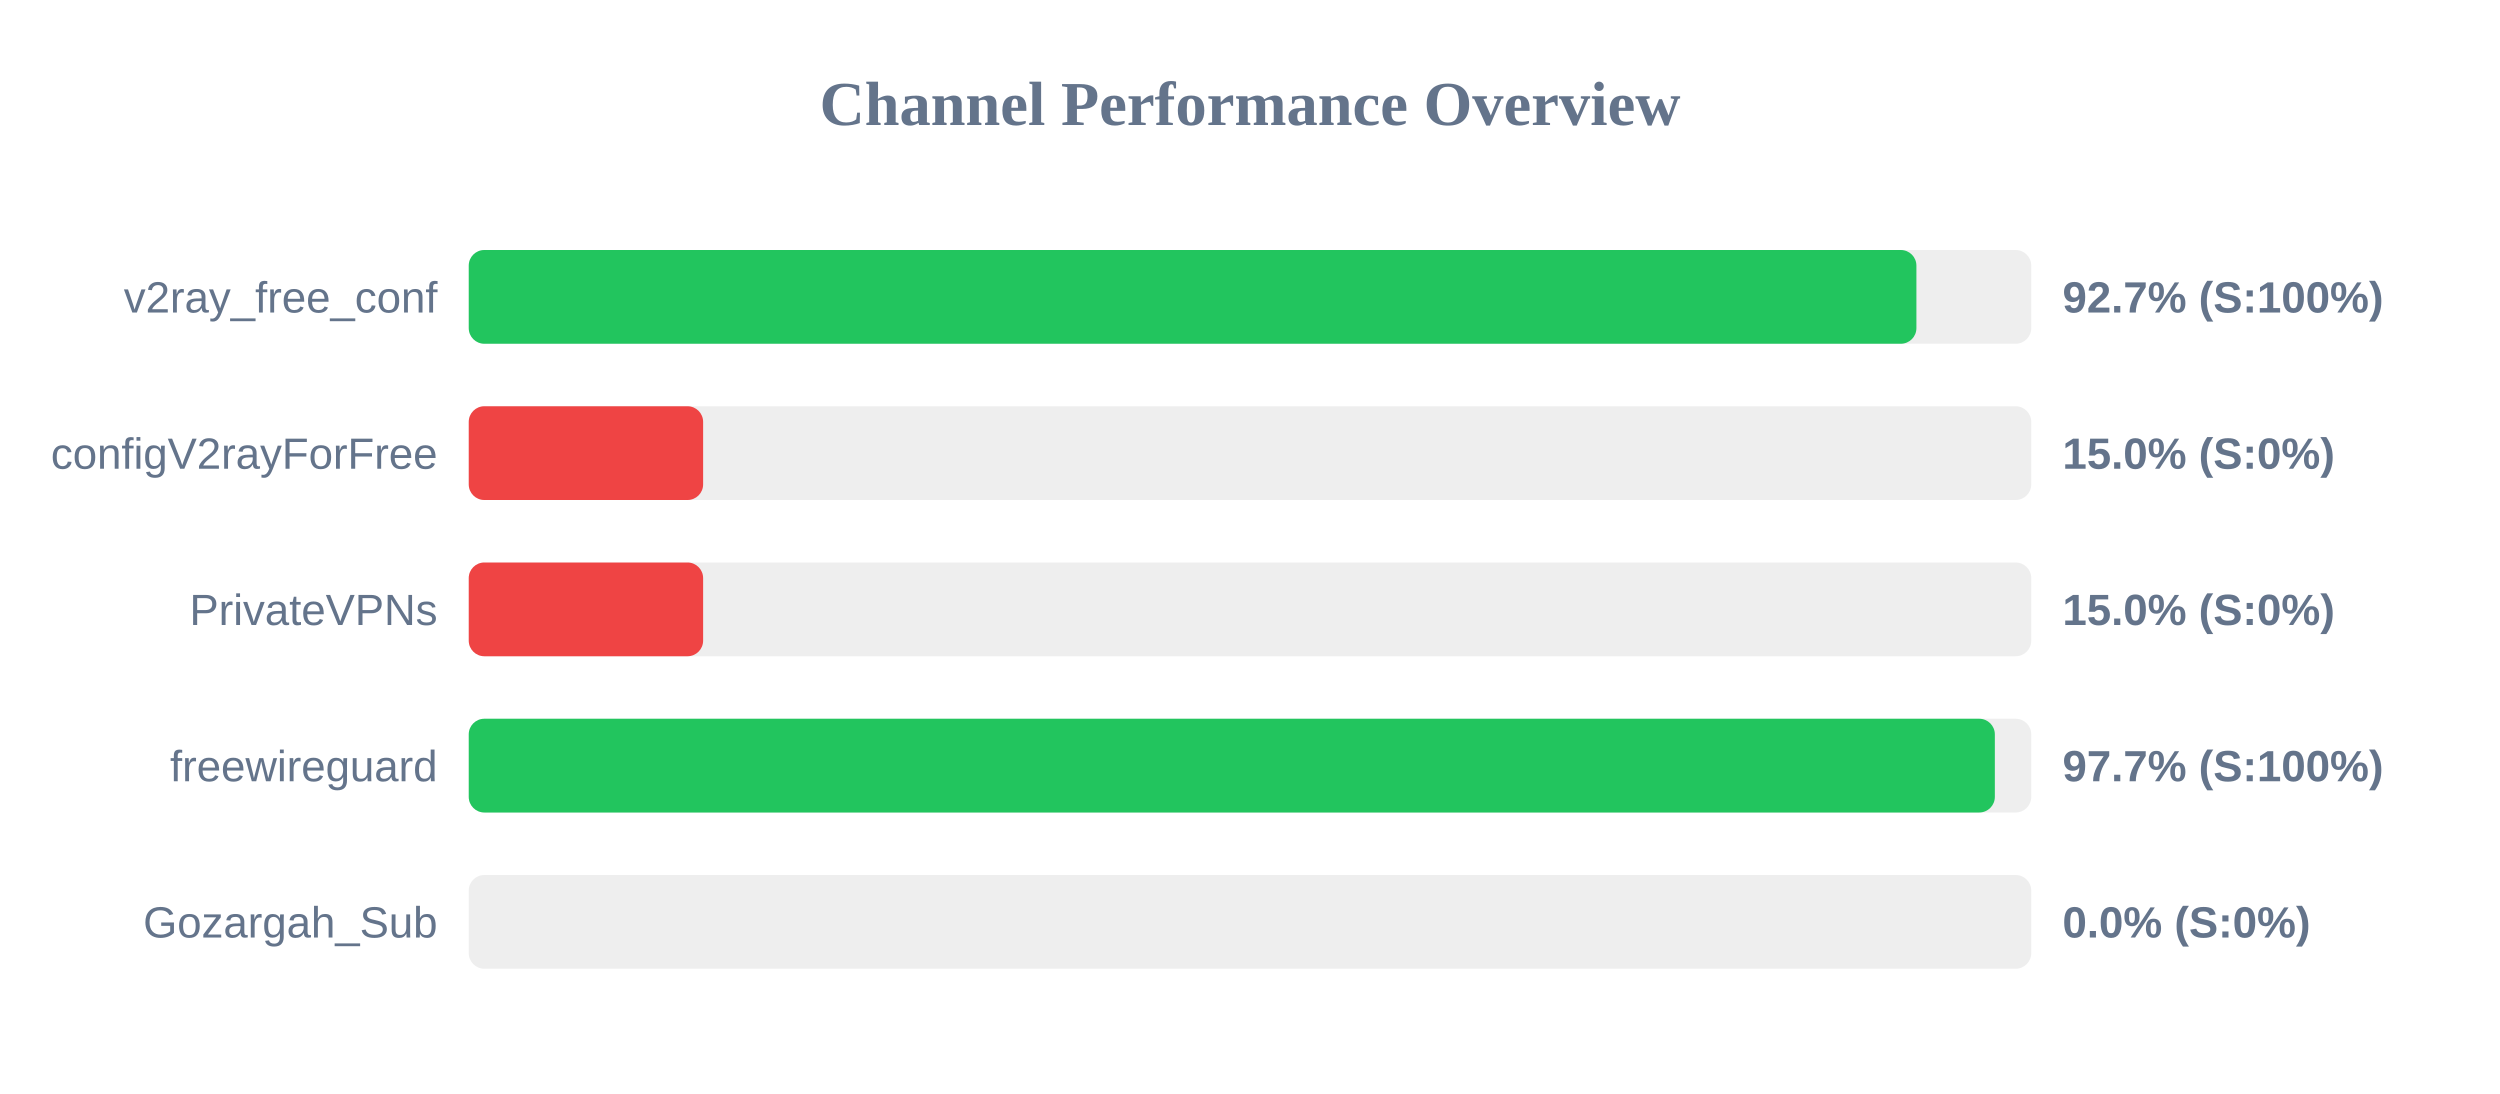
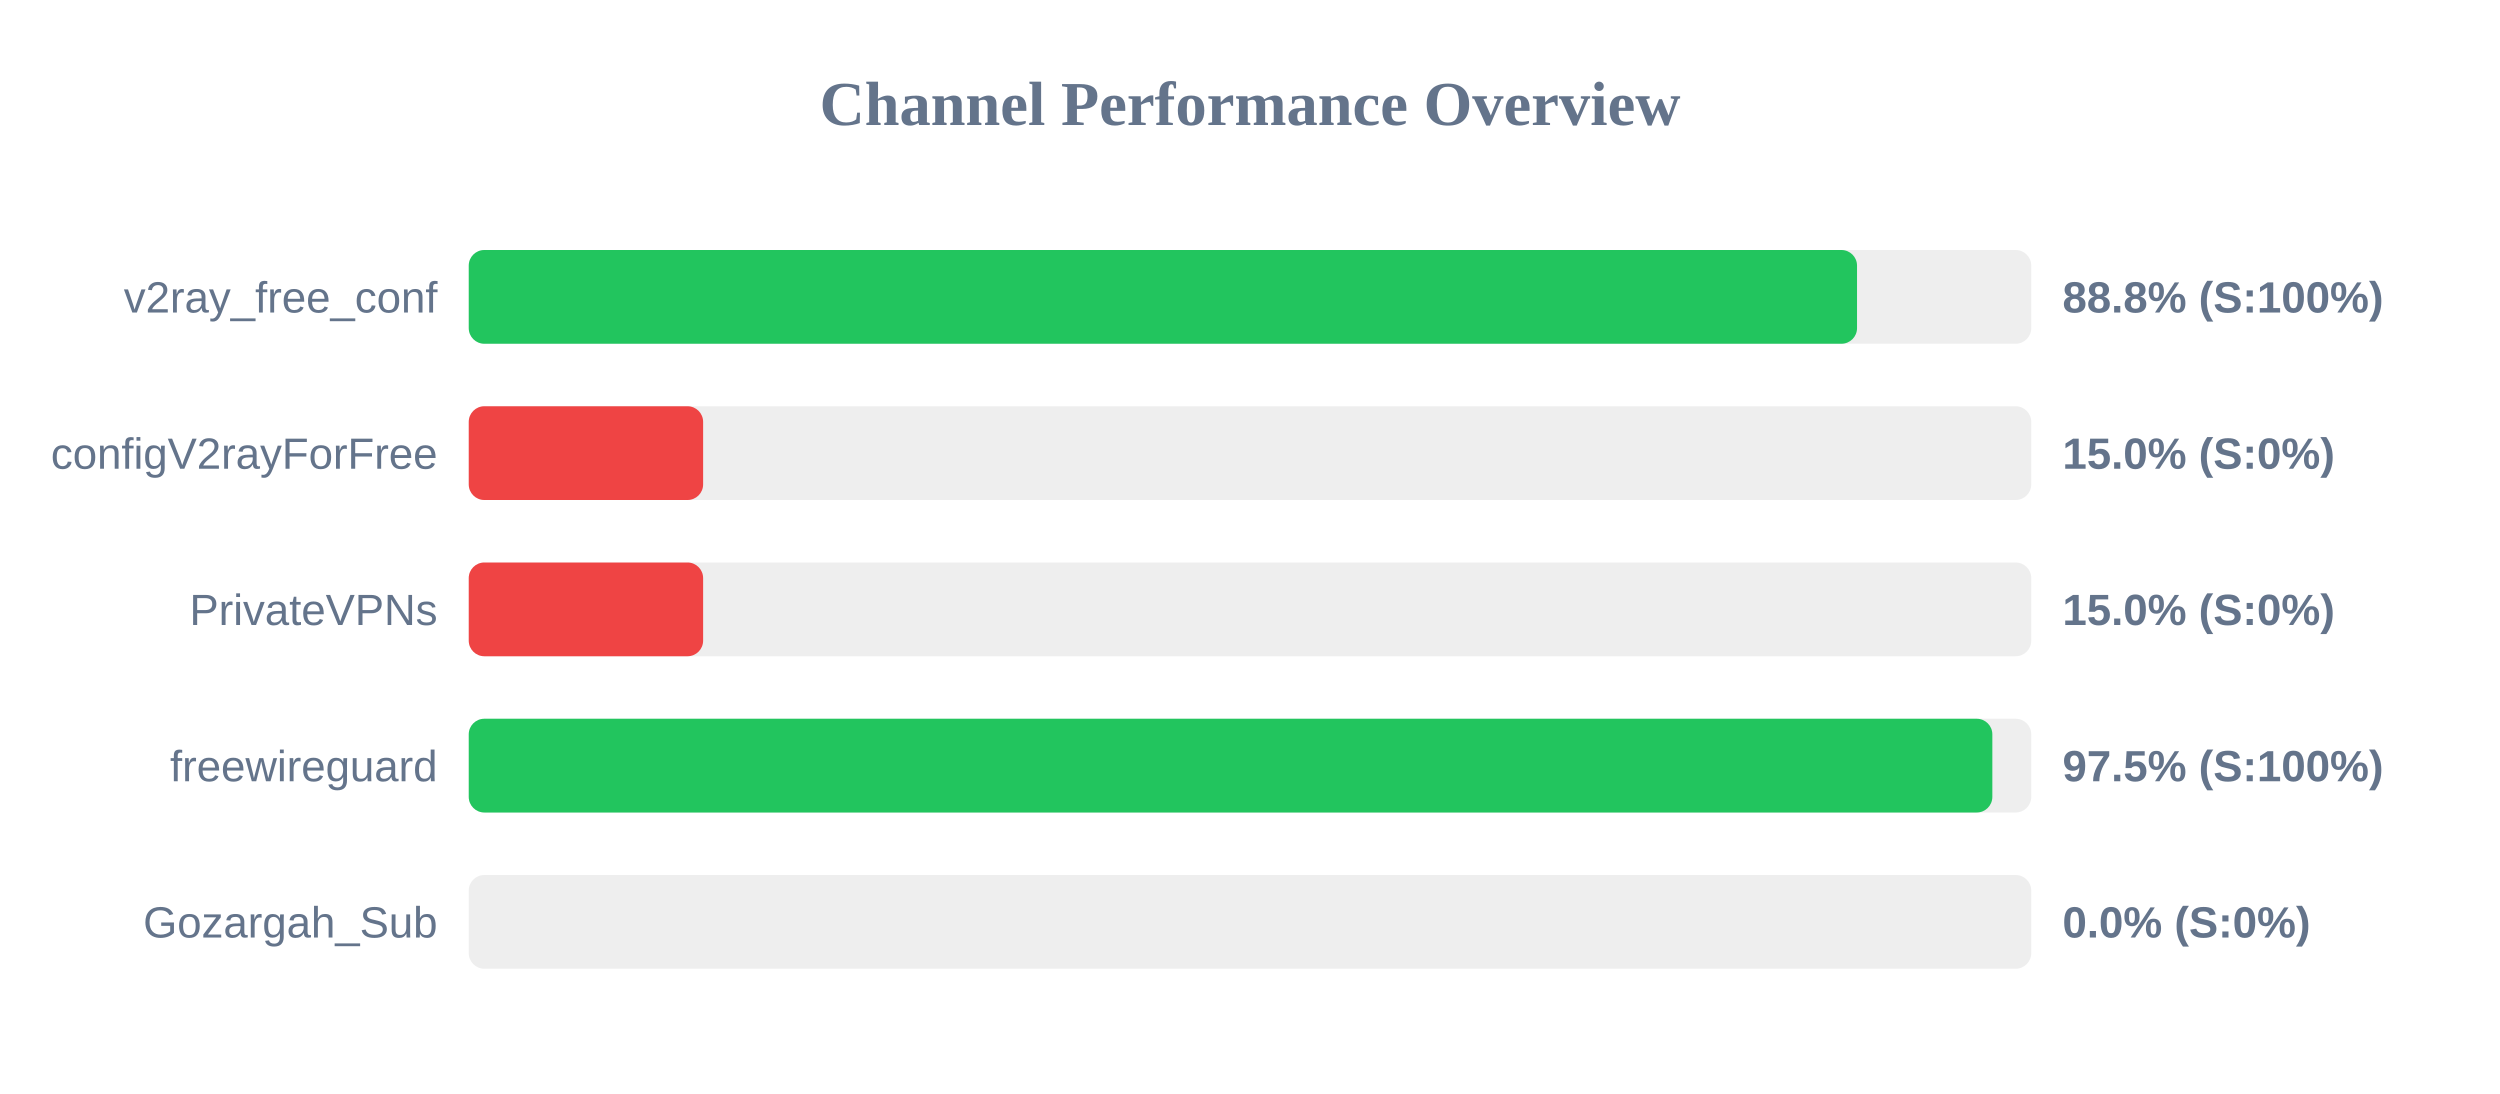
<svg xmlns="http://www.w3.org/2000/svg" width="800" height="350" version="1.1">
  <style>
        .row { font: 14px Arial; fill: #64748b; }
        .score { font: bold 14px Arial; fill: #64748b; }
    </style>
  <text x="400" y="40" text-anchor="middle" font-size="20px" font-weight="bold" fill="#64748b">Channel Performance Overview</text>
  <rect x="150" y="80" width="500" height="30" fill="#eee" rx="5" />
-   <rect x="150" y="80" width="463.25" height="30" fill="#22c55e" rx="5" />
+   <rect x="150" y="80" width="444.25" height="30" fill="#22c55e" rx="5" />
  <text x="140" y="100" text-anchor="end" class="row">v2ray_free_conf</text>
-   <text x="660" y="100" text-anchor="start" class="score">92.7% (S:100%)</text>
+   <text x="660" y="100" text-anchor="start" class="score">88.8% (S:100%)</text>
  <rect x="150" y="130" width="500" height="30" fill="#eee" rx="5" />
  <rect x="150" y="130" width="75.0" height="30" fill="#ef4444" rx="5" />
  <text x="140" y="150" text-anchor="end" class="row">configV2rayForFree</text>
  <text x="660" y="150" text-anchor="start" class="score">15.0% (S:0%)</text>
  <rect x="150" y="180" width="500" height="30" fill="#eee" rx="5" />
  <rect x="150" y="180" width="75.0" height="30" fill="#ef4444" rx="5" />
  <text x="140" y="200" text-anchor="end" class="row">PrivateVPNs</text>
  <text x="660" y="200" text-anchor="start" class="score">15.0% (S:0%)</text>
  <rect x="150" y="230" width="500" height="30" fill="#eee" rx="5" />
-   <rect x="150" y="230" width="488.35" height="30" fill="#22c55e" rx="5" />
+   <rect x="150" y="230" width="487.55" height="30" fill="#22c55e" rx="5" />
  <text x="140" y="250" text-anchor="end" class="row">freewireguard</text>
-   <text x="660" y="250" text-anchor="start" class="score">97.7% (S:100%)</text>
+   <text x="660" y="250" text-anchor="start" class="score">97.5% (S:100%)</text>
  <rect x="150" y="280" width="500" height="30" fill="#eee" rx="5" />
  <rect x="150" y="280" width="0.0" height="30" fill="#ef4444" rx="5" />
  <text x="140" y="300" text-anchor="end" class="row">Gozargah_Sub</text>
  <text x="660" y="300" text-anchor="start" class="score">0.0% (S:0%)</text>
</svg>
